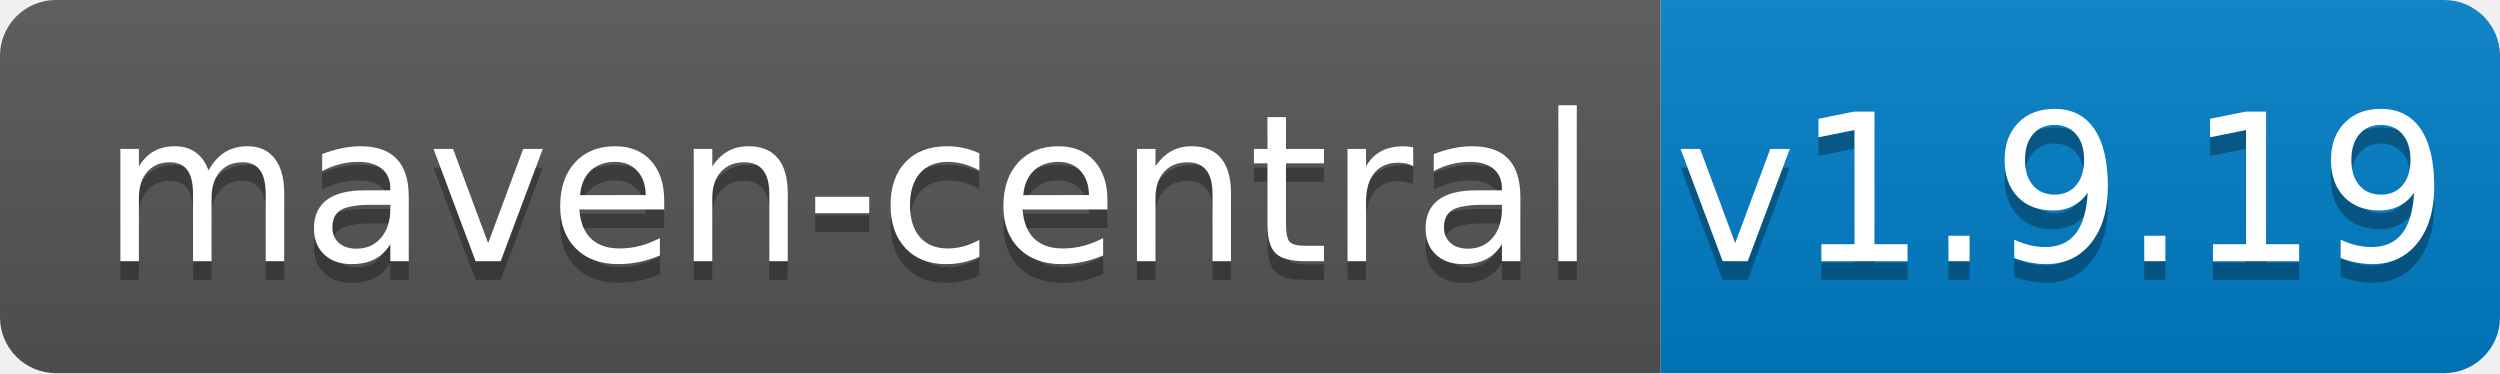
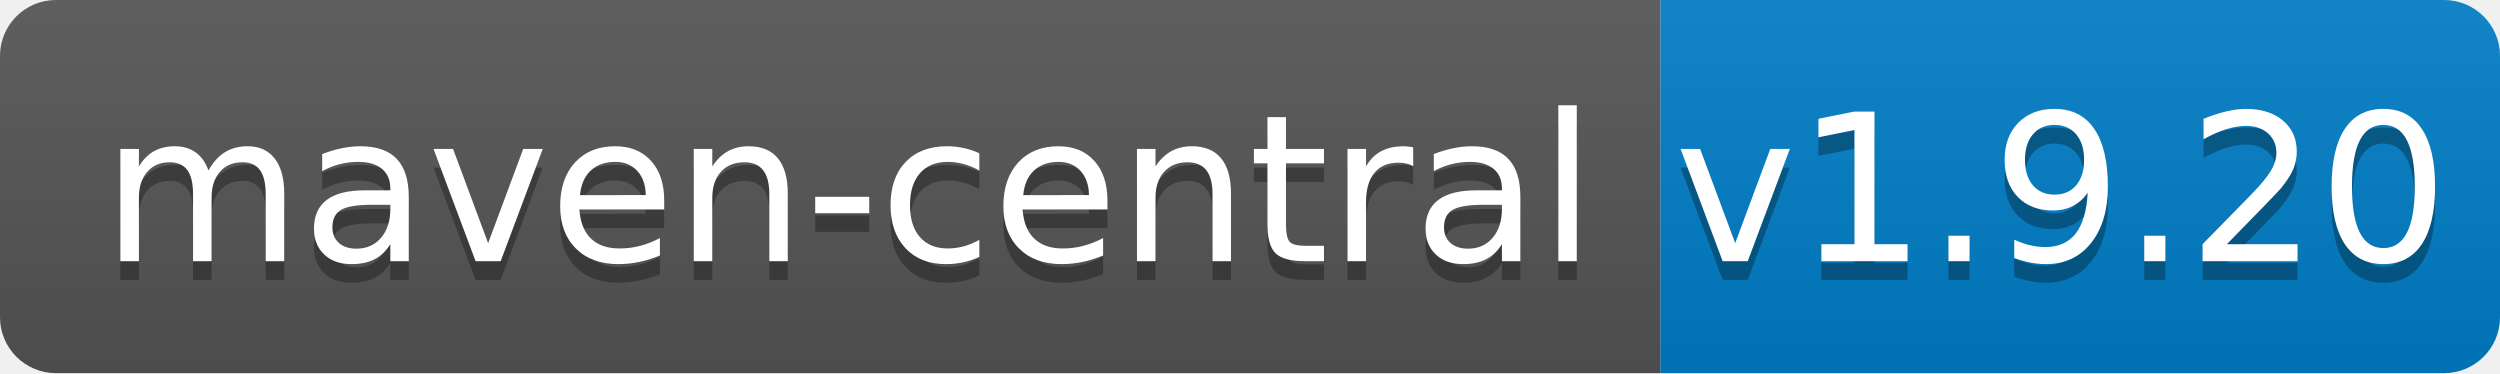
<svg xmlns="http://www.w3.org/2000/svg" width="134" height="20">
  <linearGradient id="b" x2="0" y2="100%">
    <stop offset="0" stop-color="#bbb" stop-opacity=".1" />
    <stop offset="1" stop-opacity=".1" />
  </linearGradient>
  <clipPath id="a">
    <rect width="134" height="20" rx="3" fill="#fff" />
  </clipPath>
  <g clip-path="url(#a)">
    <path fill="#555" d="M0 0h89v20H0z" />
    <path fill="#007ec6" d="M89 0h45v20H89z" />
    <path fill="url(#b)" d="M0 0h134v20H0z" />
  </g>
  <g fill="#fff" text-anchor="middle" font-family="DejaVu Sans,Verdana,Geneva,sans-serif" font-size="110">
    <text x="455" y="150" fill="#010101" fill-opacity=".3" transform="scale(.1)" textLength="790">maven-central</text>
    <text x="455" y="140" transform="scale(.1)" textLength="790">maven-central</text>
-     <text x="1105" y="150" fill="#010101" fill-opacity=".3" transform="scale(.1)" textLength="350">v1.9.19</text>
-     <text x="1105" y="140" transform="scale(.1)" textLength="350">v1.9.19</text>
+     <text x="1105" y="150" fill="#010101" fill-opacity=".3" transform="scale(.1)" textLength="350">v1.9.20</text>
+     <text x="1105" y="140" transform="scale(.1)" textLength="350">v1.9.20</text>
  </g>
</svg>
